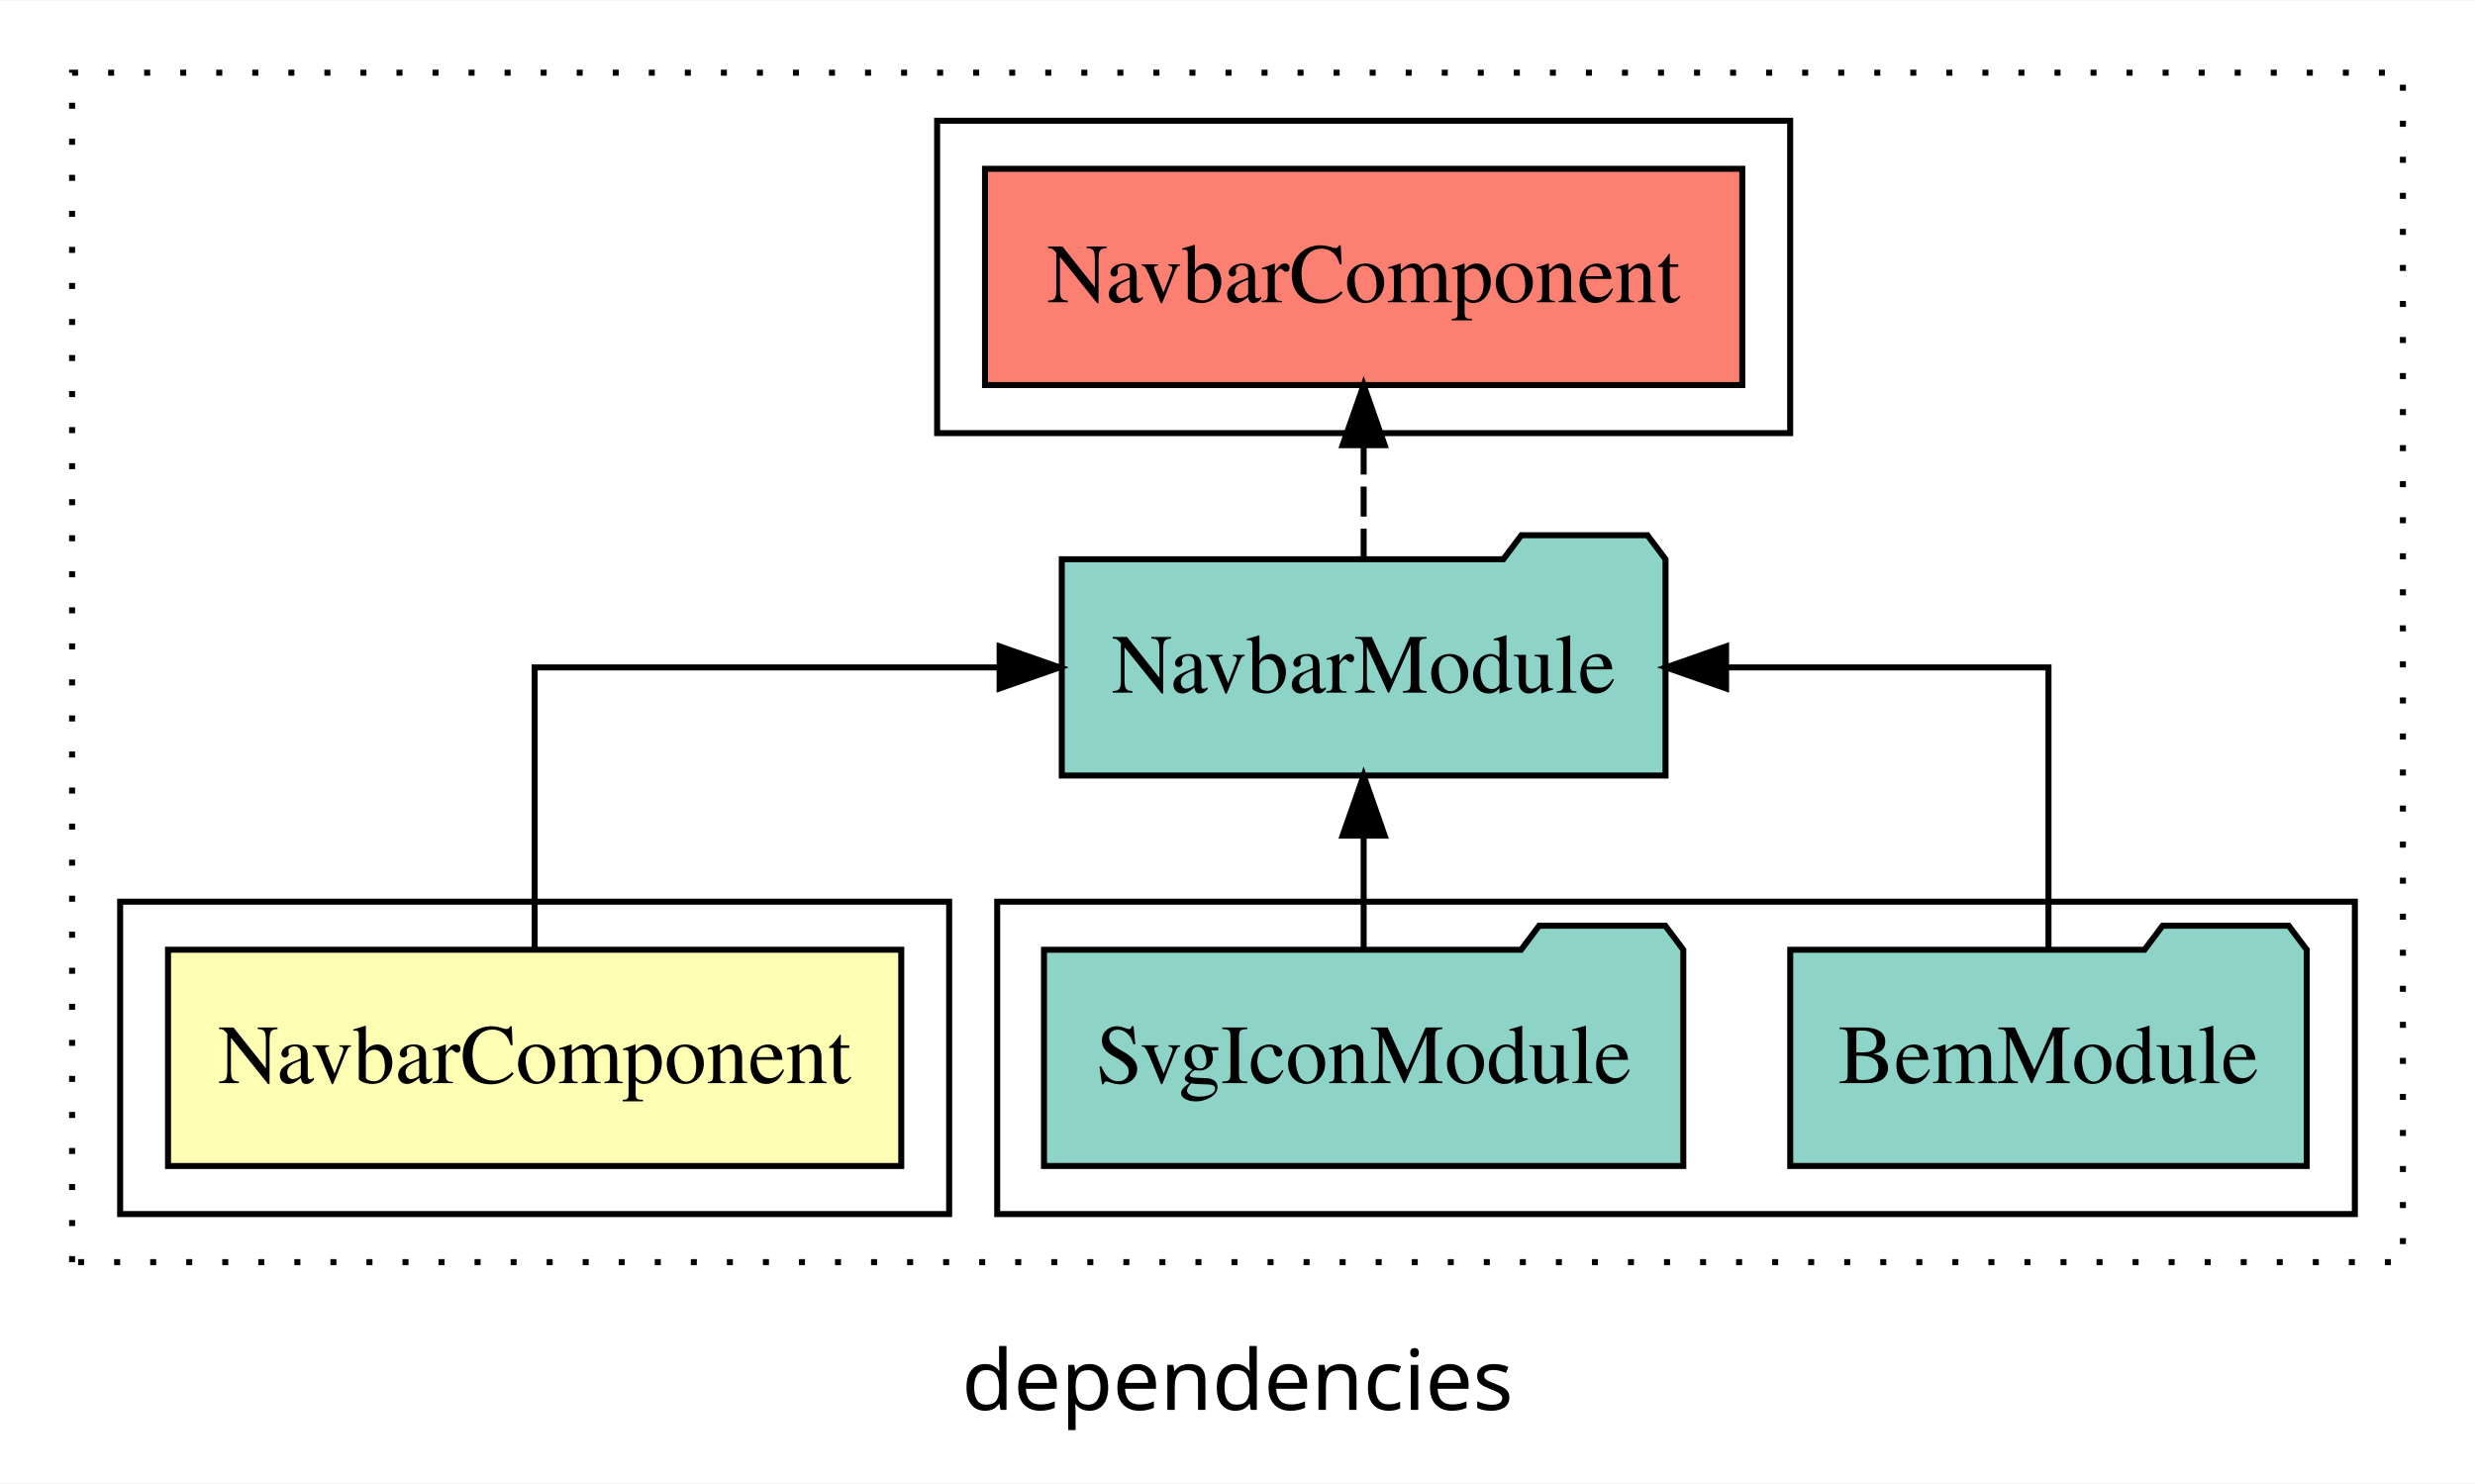
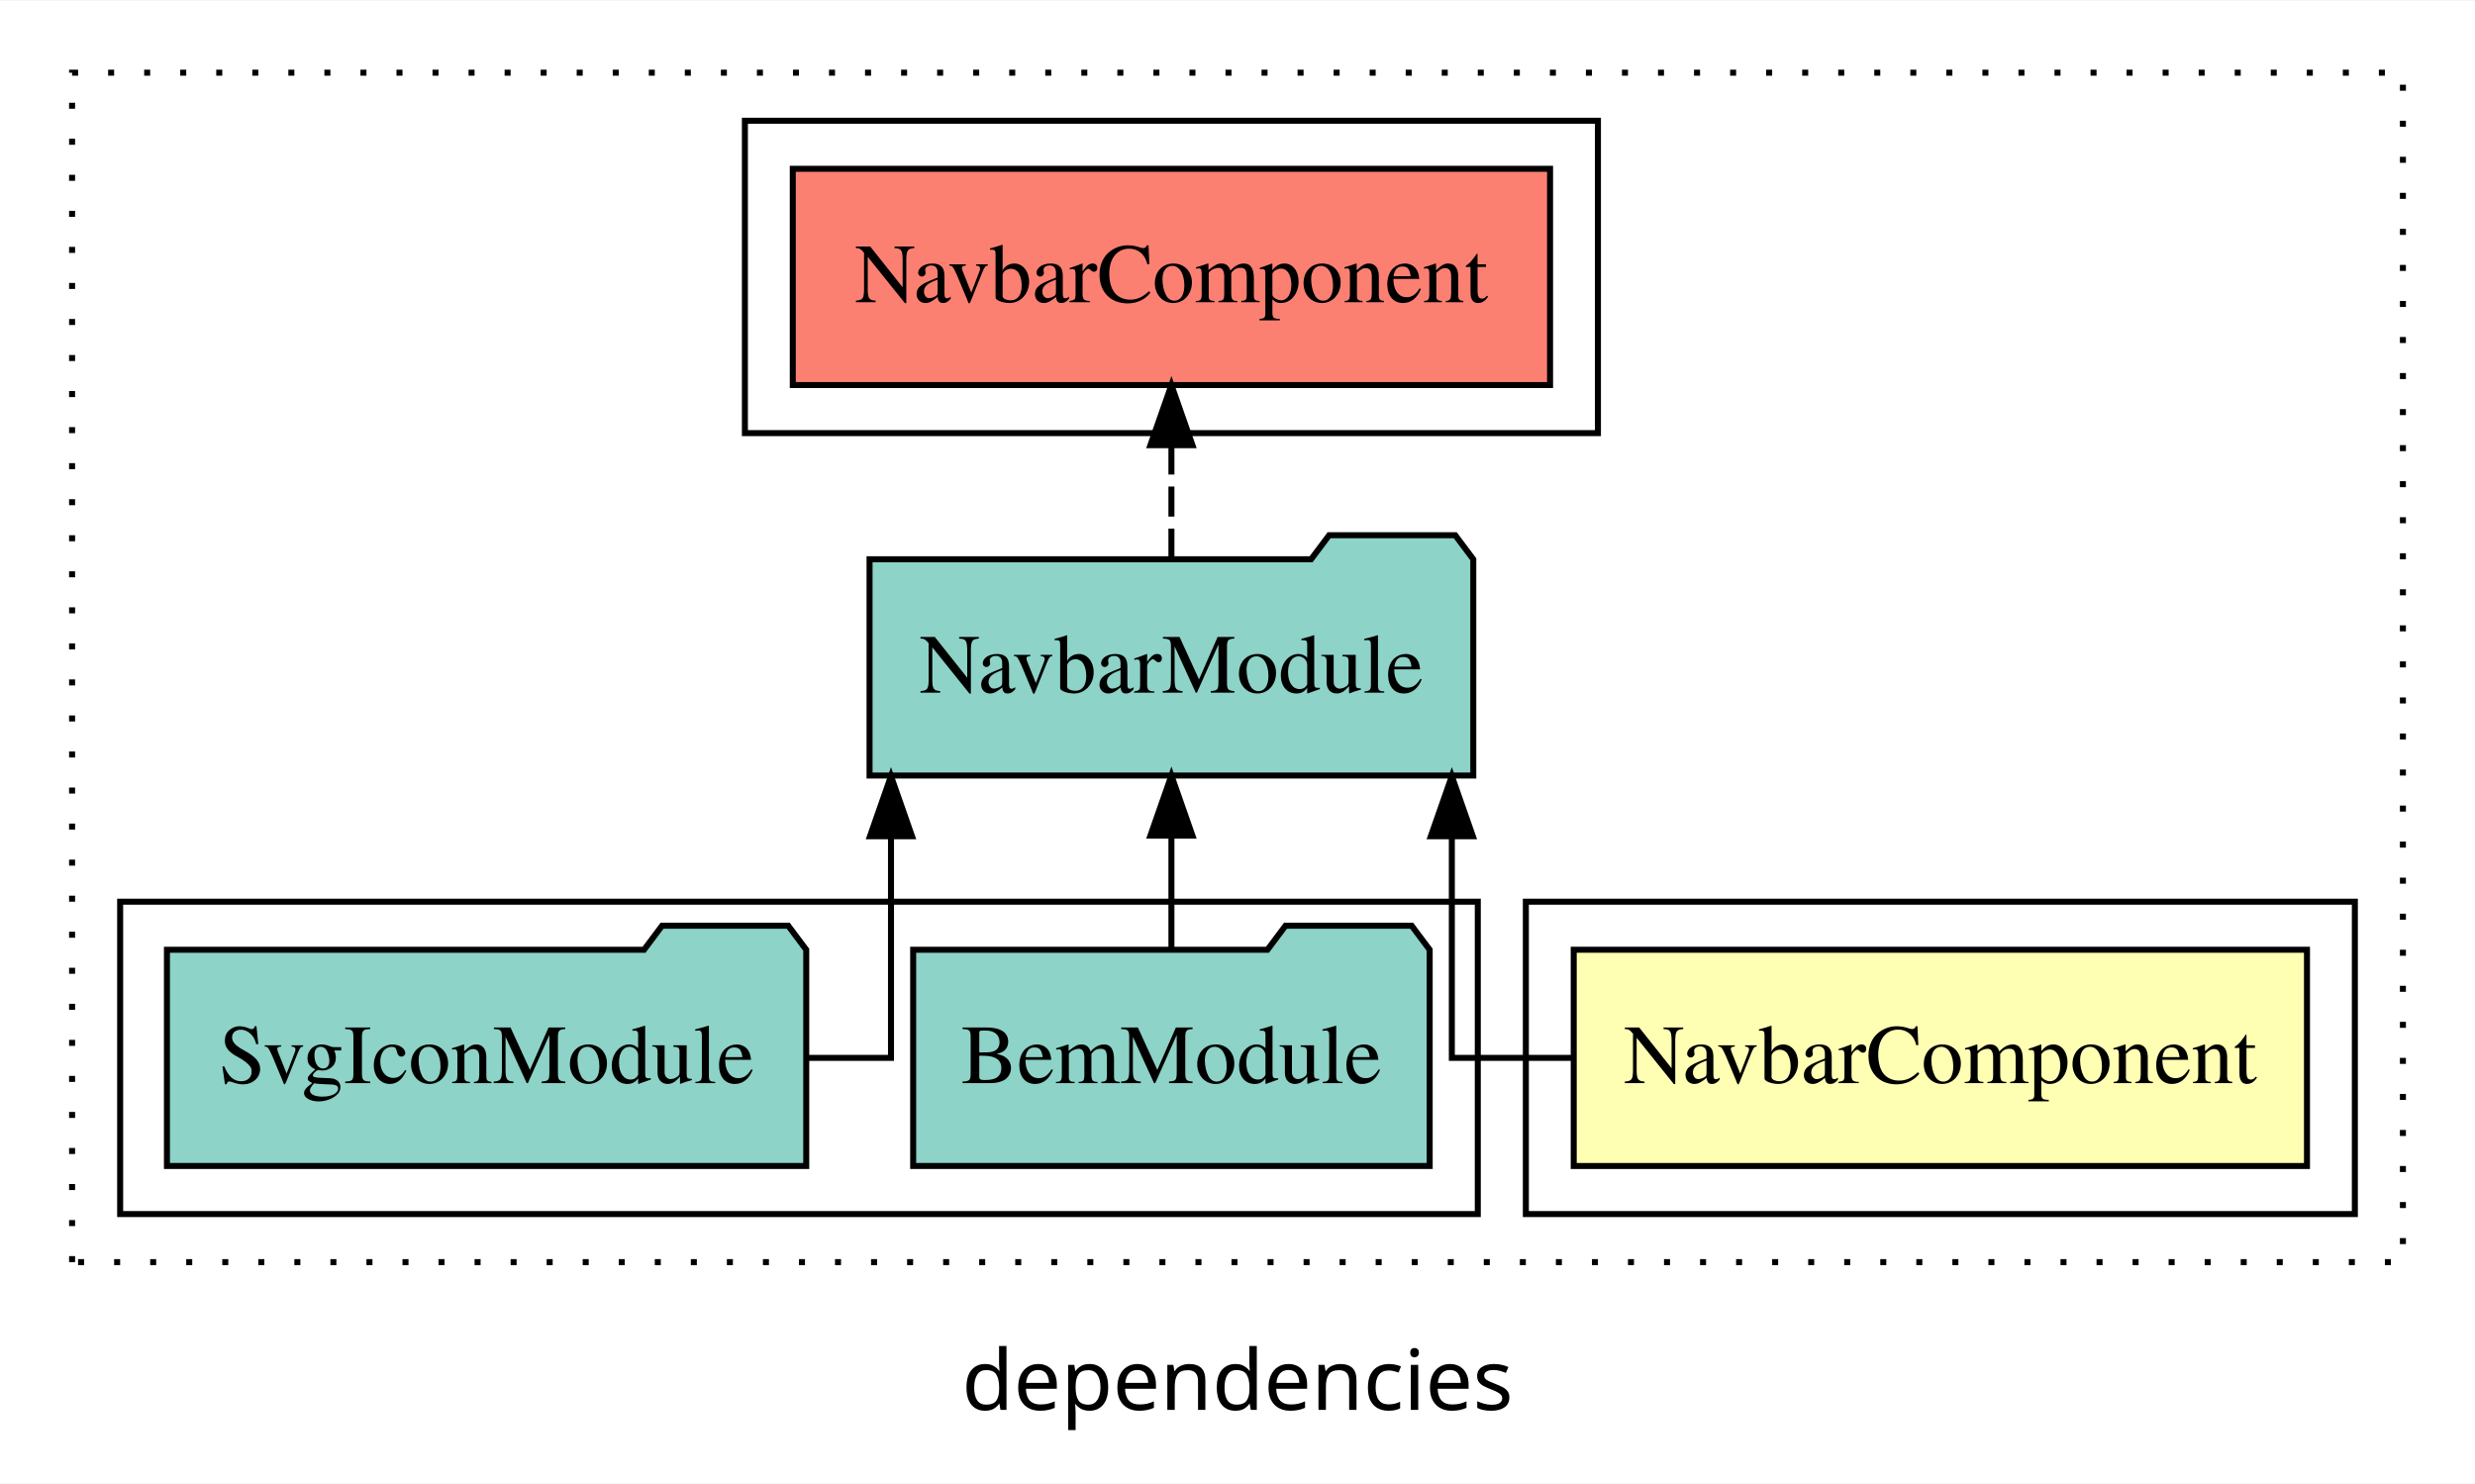
<svg xmlns="http://www.w3.org/2000/svg" width="412pt" height="247pt" viewBox="0.00 0.00 412.00 246.80">
  <g id="graph0" class="graph" transform="scale(1 1) rotate(0) translate(4 242.8)">
    <polygon fill="white" stroke="transparent" points="-4,4 -4,-242.8 408,-242.8 408,4 -4,4" />
    <text text-anchor="middle" x="202" y="-8.2" font-family="sans-serif" font-size="14.00">dependencies</text>
    <g id="clust1" class="cluster">
      <polygon fill="none" stroke="black" stroke-dasharray="1,5" points="8,-32.8 8,-230.8 396,-230.8 396,-32.8 8,-32.8" />
    </g>
-     <g id="clust5" class="cluster">
-       <polygon fill="none" stroke="black" points="152,-170.8 152,-222.8 294,-222.8 294,-170.8 152,-170.8" />
+     <g id="clust2" class="cluster">
+       <polygon fill="none" stroke="black" points="250,-40.8 250,-92.8 388,-92.8 388,-40.8 250,-40.8" />
    </g>
    <g id="clust4" class="cluster">
-       <polygon fill="none" stroke="black" points="162,-40.8 162,-92.8 388,-92.8 388,-40.8 162,-40.8" />
+       <polygon fill="none" stroke="black" points="16,-40.8 16,-92.8 242,-92.8 242,-40.8 16,-40.8" />
    </g>
-     <g id="clust2" class="cluster">
-       <polygon fill="none" stroke="black" points="16,-40.8 16,-92.8 154,-92.8 154,-40.8 16,-40.8" />
+     <g id="clust5" class="cluster">
+       <polygon fill="none" stroke="black" points="120,-170.8 120,-222.8 262,-222.8 262,-170.8 120,-170.8" />
    </g>
    <g id="node1" class="node">
-       <polygon fill="#ffffb3" stroke="black" points="146.03,-84.8 23.97,-84.8 23.97,-48.8 146.03,-48.8 146.03,-84.8" />
-       <text text-anchor="middle" x="85" y="-62.6" font-family="Times,serif" font-size="14.00">NavbarComponent</text>
+       <polygon fill="#ffffb3" stroke="black" points="380.03,-84.8 257.97,-84.8 257.97,-48.8 380.03,-48.8 380.03,-84.8" />
+       <text text-anchor="middle" x="319" y="-62.6" font-family="Times,serif" font-size="14.00">NavbarComponent</text>
    </g>
    <g id="node2" class="node">
-       <polygon fill="#8dd3c7" stroke="black" points="273.25,-149.8 270.25,-153.8 249.25,-153.8 246.25,-149.8 172.75,-149.8 172.75,-113.8 273.25,-113.8 273.25,-149.8" />
-       <text text-anchor="middle" x="223" y="-127.6" font-family="Times,serif" font-size="14.00">NavbarModule</text>
+       <polygon fill="#8dd3c7" stroke="black" points="241.25,-149.8 238.25,-153.8 217.25,-153.8 214.25,-149.8 140.75,-149.8 140.75,-113.8 241.25,-113.8 241.25,-149.8" />
+       <text text-anchor="middle" x="191" y="-127.6" font-family="Times,serif" font-size="14.00">NavbarModule</text>
    </g>
    <g id="edge1" class="edge">
-       <path fill="none" stroke="black" d="M85,-84.91C85,-104.14 85,-131.8 85,-131.8 85,-131.8 162.4,-131.8 162.4,-131.8" />
-       <polygon fill="black" stroke="black" points="162.4,-135.3 172.4,-131.8 162.4,-128.3 162.4,-135.3" />
+       <path fill="none" stroke="black" d="M257.78,-66.8C246.23,-66.8 237.68,-66.8 237.68,-66.8 237.68,-66.8 237.68,-103.69 237.68,-103.69" />
+       <polygon fill="black" stroke="black" points="234.18,-103.69 237.68,-113.69 241.18,-103.69 234.18,-103.69" />
    </g>
    <g id="node5" class="node">
-       <polygon fill="#fb8072" stroke="black" points="286.03,-214.8 159.97,-214.8 159.97,-178.8 286.03,-178.8 286.03,-214.8" />
-       <text text-anchor="middle" x="223" y="-192.6" font-family="Times,serif" font-size="14.00">NavbarComponent </text>
+       <polygon fill="#fb8072" stroke="black" points="254.03,-214.8 127.97,-214.8 127.97,-178.8 254.03,-178.8 254.03,-214.8" />
+       <text text-anchor="middle" x="191" y="-192.6" font-family="Times,serif" font-size="14.00">NavbarComponent </text>
    </g>
    <g id="edge4" class="edge">
-       <path fill="none" stroke="black" stroke-dasharray="5,2" d="M223,-149.91C223,-149.91 223,-168.79 223,-168.79" />
-       <polygon fill="black" stroke="black" points="219.5,-168.79 223,-178.79 226.5,-168.79 219.5,-168.79" />
+       <path fill="none" stroke="black" stroke-dasharray="5,2" d="M191,-149.91C191,-149.91 191,-168.79 191,-168.79" />
+       <polygon fill="black" stroke="black" points="187.5,-168.79 191,-178.79 194.5,-168.79 187.5,-168.79" />
    </g>
    <g id="node3" class="node">
-       <polygon fill="#8dd3c7" stroke="black" points="379.99,-84.8 376.99,-88.8 355.99,-88.8 352.99,-84.8 294.01,-84.8 294.01,-48.8 379.99,-48.8 379.99,-84.8" />
-       <text text-anchor="middle" x="337" y="-62.6" font-family="Times,serif" font-size="14.00">BemModule</text>
+       <polygon fill="#8dd3c7" stroke="black" points="233.99,-84.8 230.99,-88.8 209.99,-88.8 206.99,-84.8 148.01,-84.8 148.01,-48.8 233.99,-48.8 233.99,-84.8" />
+       <text text-anchor="middle" x="191" y="-62.6" font-family="Times,serif" font-size="14.00">BemModule</text>
    </g>
    <g id="edge2" class="edge">
-       <path fill="none" stroke="black" d="M337,-84.91C337,-104.14 337,-131.8 337,-131.8 337,-131.8 283.33,-131.8 283.33,-131.8" />
-       <polygon fill="black" stroke="black" points="283.33,-128.3 273.33,-131.8 283.33,-135.3 283.33,-128.3" />
+       <path fill="none" stroke="black" d="M191,-84.91C191,-84.91 191,-103.79 191,-103.79" />
+       <polygon fill="black" stroke="black" points="187.5,-103.79 191,-113.79 194.5,-103.79 187.5,-103.79" />
    </g>
    <g id="node4" class="node">
-       <polygon fill="#8dd3c7" stroke="black" points="276.21,-84.8 273.21,-88.8 252.21,-88.8 249.21,-84.8 169.79,-84.8 169.79,-48.8 276.21,-48.8 276.21,-84.8" />
-       <text text-anchor="middle" x="223" y="-62.6" font-family="Times,serif" font-size="14.00">SvgIconModule</text>
+       <polygon fill="#8dd3c7" stroke="black" points="130.21,-84.8 127.21,-88.8 106.21,-88.8 103.21,-84.8 23.79,-84.8 23.79,-48.8 130.21,-48.8 130.21,-84.8" />
+       <text text-anchor="middle" x="77" y="-62.6" font-family="Times,serif" font-size="14.00">SvgIconModule</text>
    </g>
    <g id="edge3" class="edge">
-       <path fill="none" stroke="black" d="M223,-84.91C223,-84.91 223,-103.79 223,-103.79" />
-       <polygon fill="black" stroke="black" points="219.5,-103.79 223,-113.79 226.5,-103.79 219.5,-103.79" />
+       <path fill="none" stroke="black" d="M130.37,-66.8C138.54,-66.8 144.32,-66.8 144.32,-66.8 144.32,-66.8 144.32,-103.69 144.32,-103.69" />
+       <polygon fill="black" stroke="black" points="140.82,-103.69 144.32,-113.69 147.82,-103.69 140.82,-103.69" />
    </g>
  </g>
</svg>
